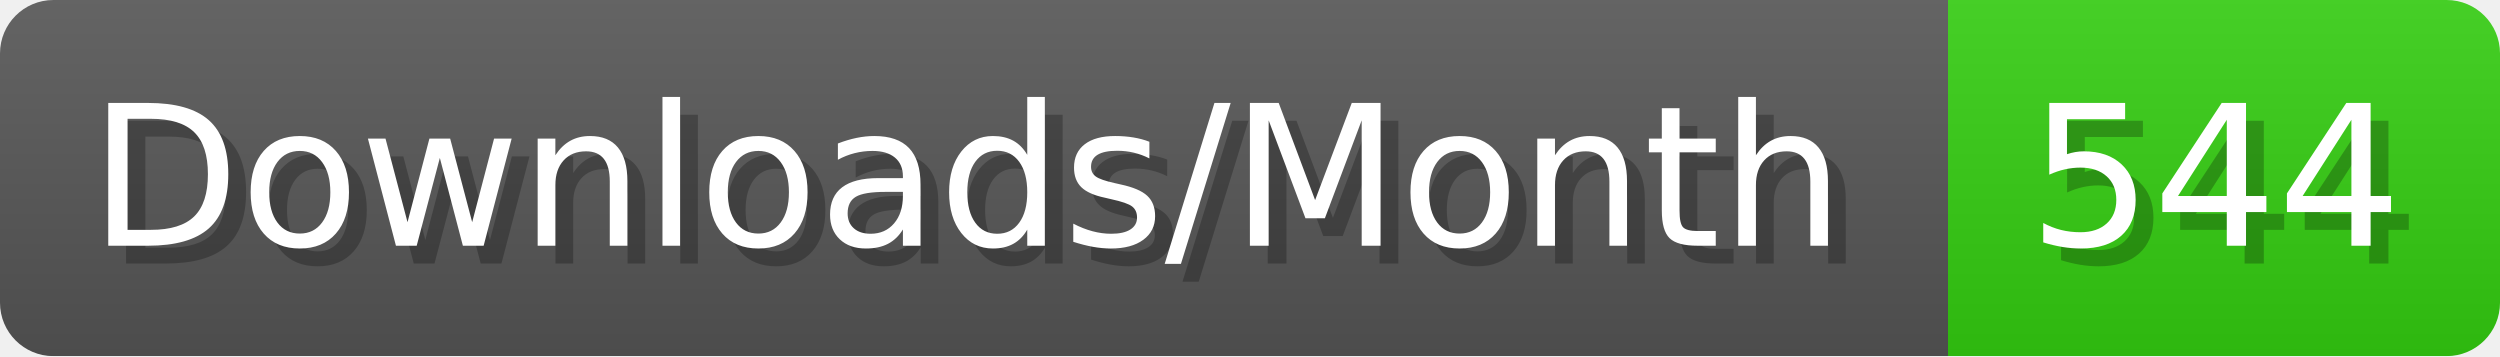
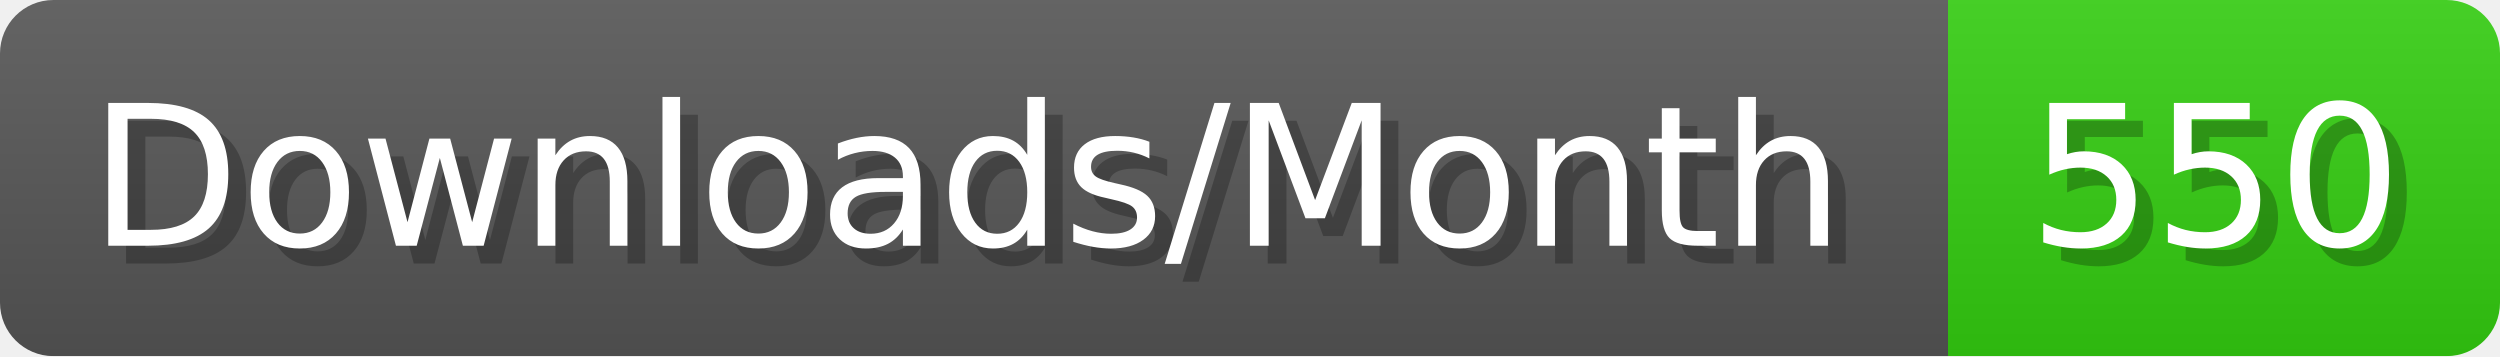
- <svg xmlns="http://www.w3.org/2000/svg" width="140.4" height="20" viewBox="0 0 1404 200" role="img" aria-label="Downloads/Month: 544">
+ <svg xmlns="http://www.w3.org/2000/svg" width="140.4" height="20" viewBox="0 0 1404 200" role="img" aria-label="Downloads/Month: 550">
  <linearGradient id="YlXUI" x2="0" y2="100%">
    <stop offset="0" stop-opacity=".1" stop-color="#EEE" />
    <stop offset="1" stop-opacity=".1" />
  </linearGradient>
  <mask id="JHhop">
    <rect width="1404" height="200" rx="30" fill="#FFF" />
  </mask>
  <g mask="url(#JHhop)">
    <rect width="1094" height="200" fill="#555" />
    <rect width="310" height="200" fill="#3C1" x="1094" />
    <rect width="1404" height="200" fill="url(#YlXUI)" />
  </g>
  <g aria-hidden="true" fill="#fff" text-anchor="start" font-family="Verdana,DejaVu Sans,sans-serif" font-size="110">
    <text x="60" y="148" textLength="994" fill="#000" opacity="0.25">Downloads/Month</text>
    <text x="50" y="138" textLength="994">Downloads/Month</text>
-     <text x="1149" y="148" textLength="210" fill="#000" opacity="0.25">544</text>
-     <text x="1139" y="138" textLength="210">544</text>
+     <text x="1149" y="148" textLength="210" fill="#000" opacity="0.25">550</text>
+     <text x="1139" y="138" textLength="210">550</text>
  </g>
</svg>
